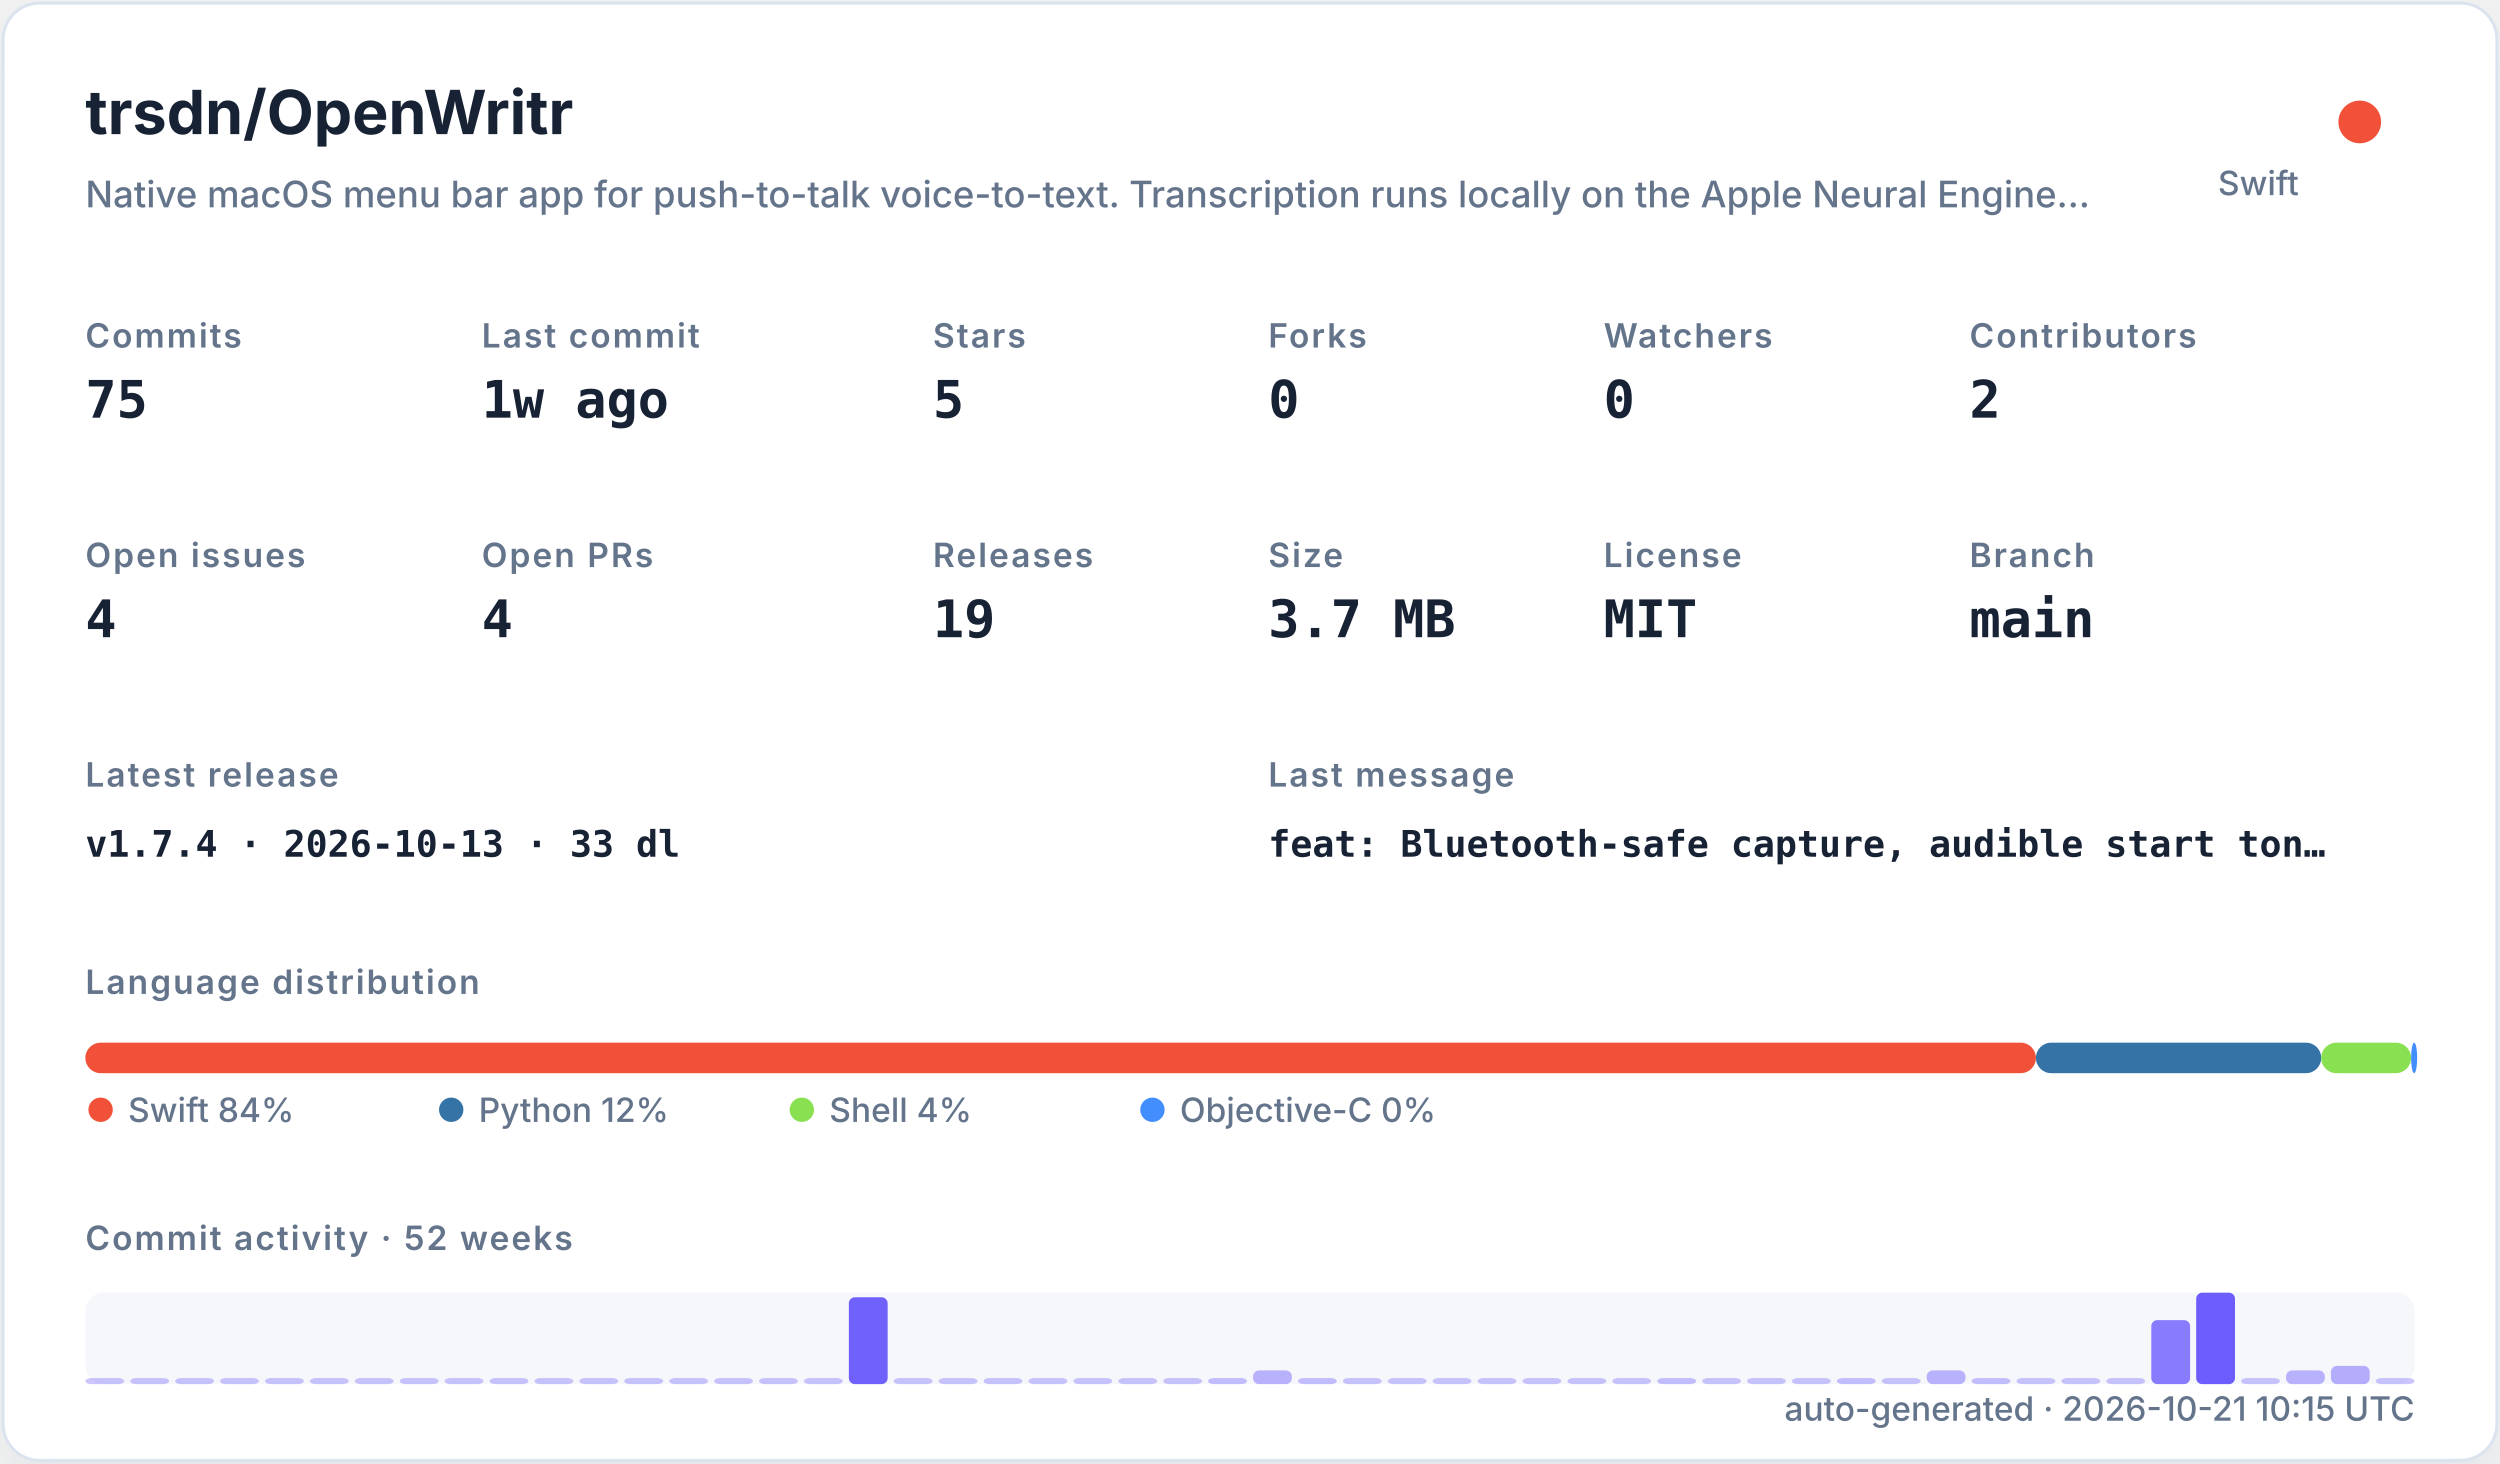
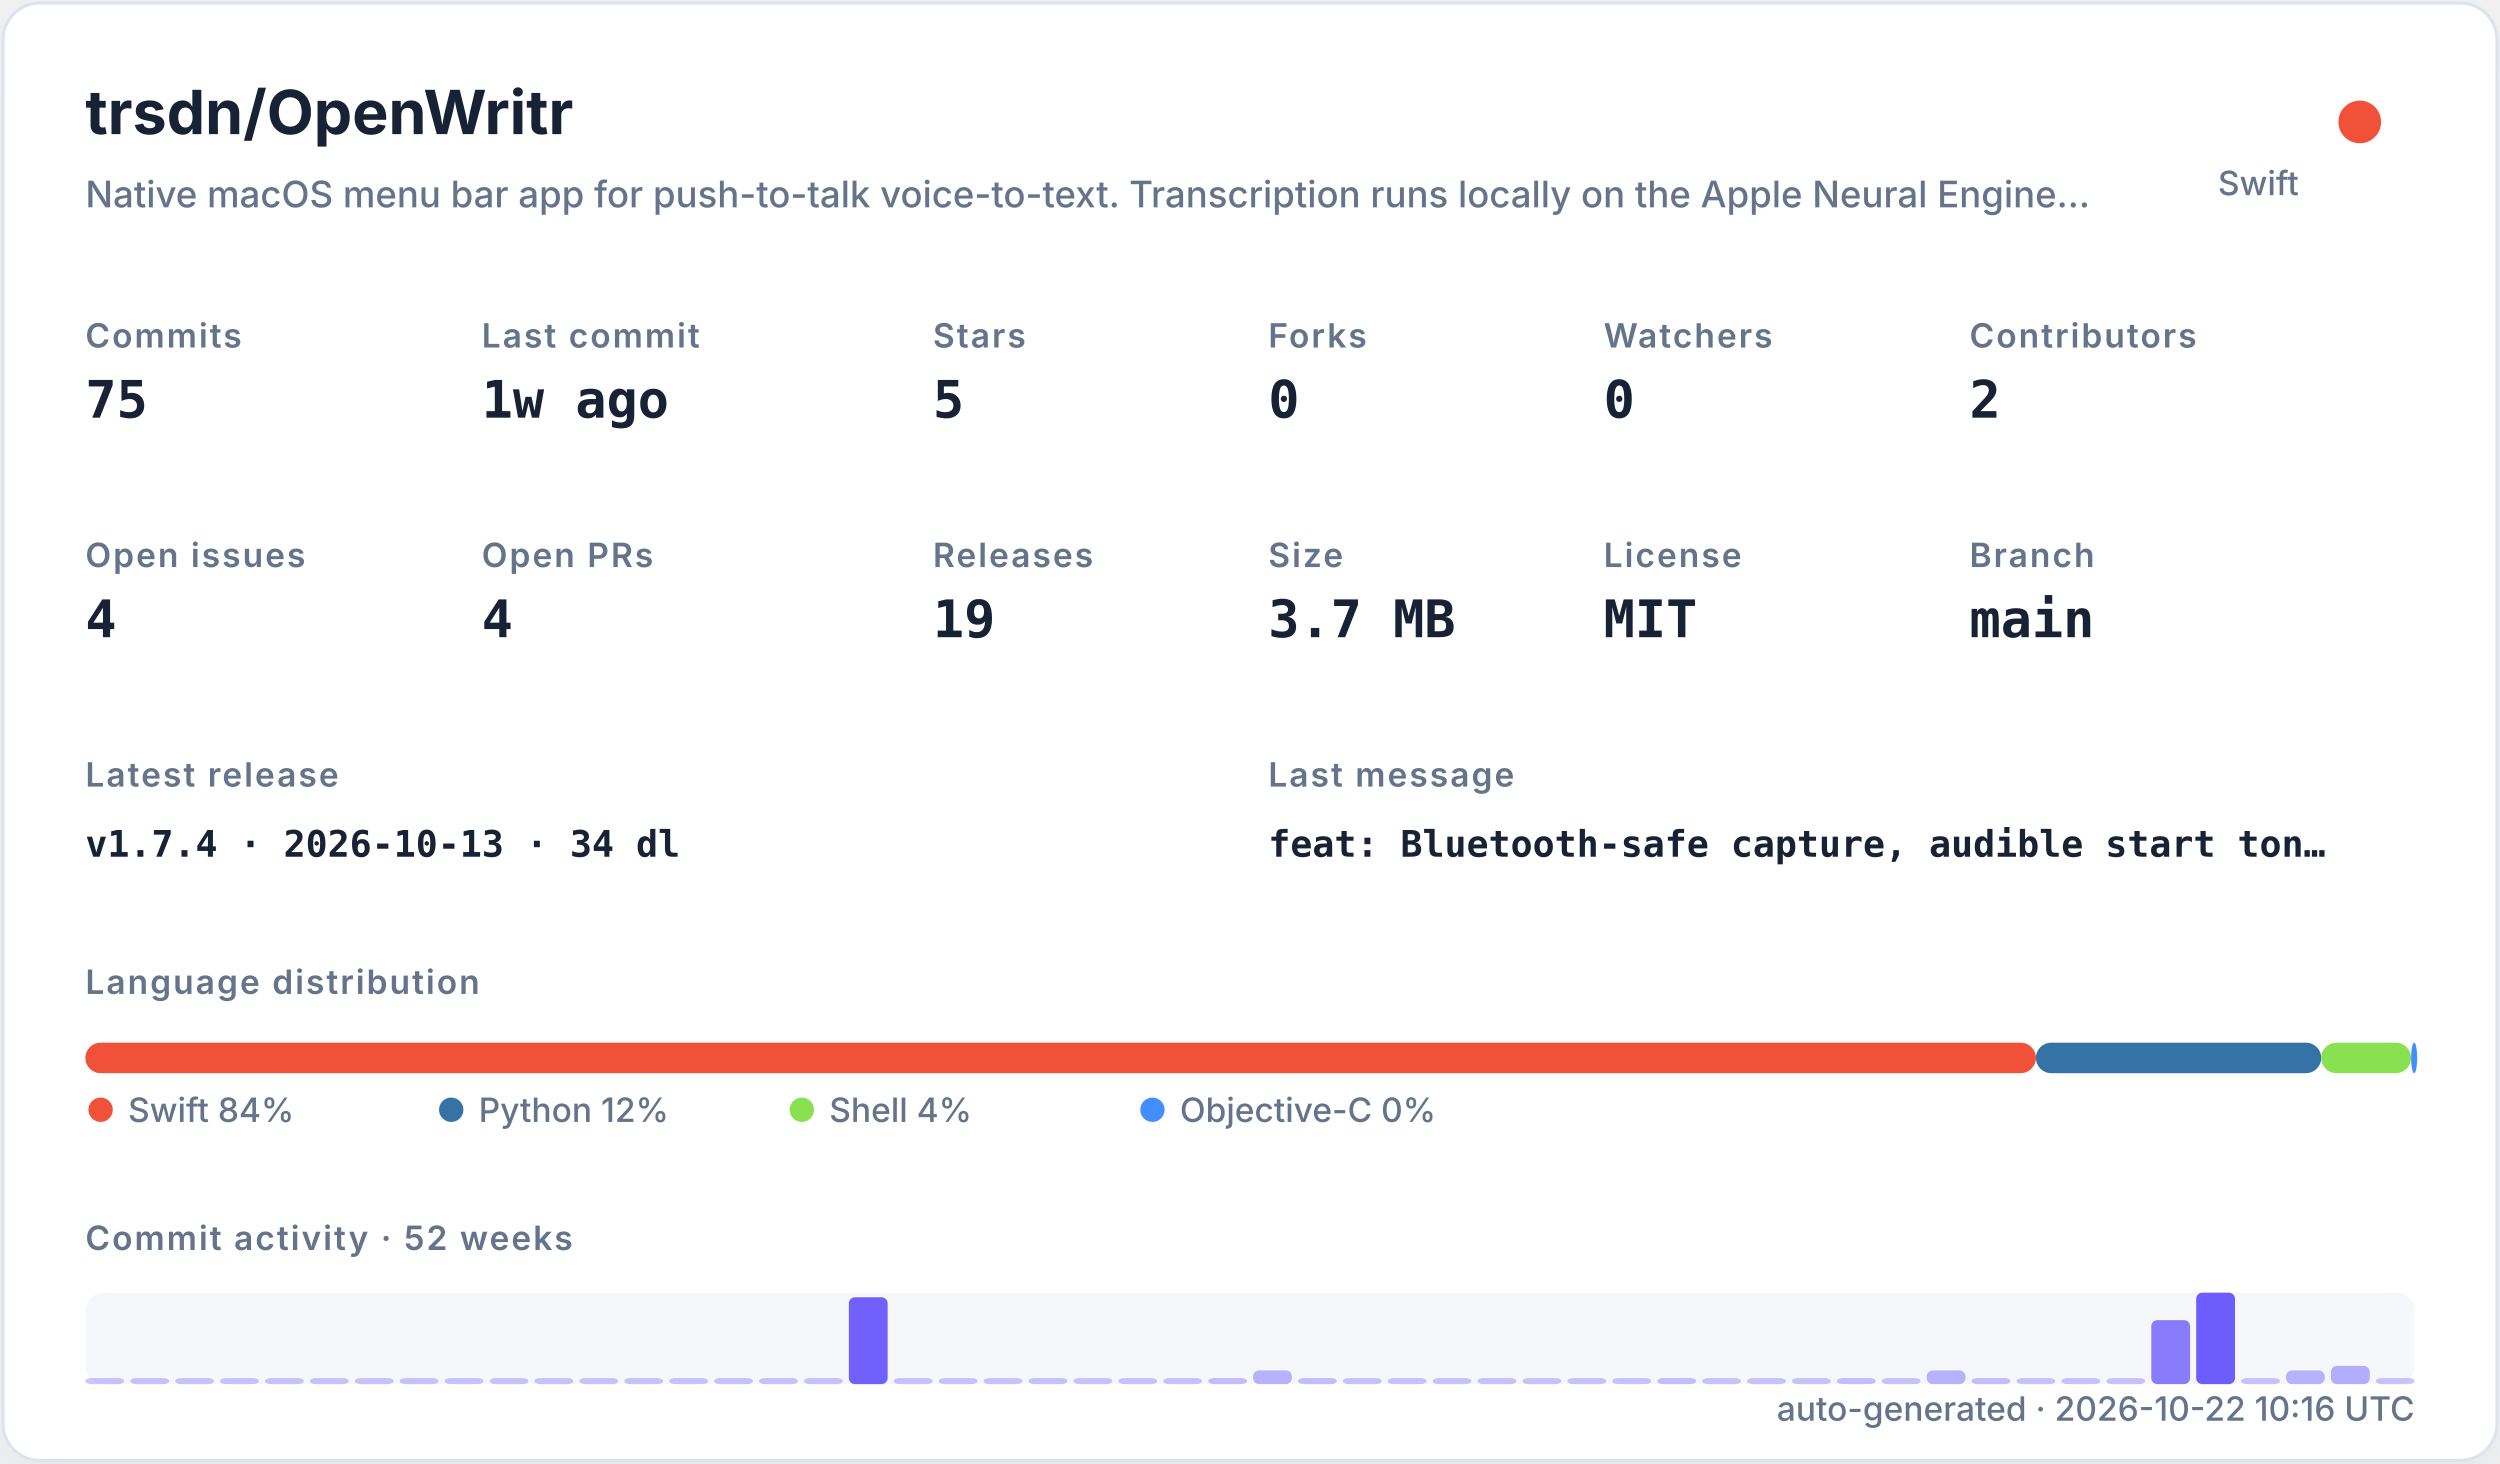
<svg xmlns="http://www.w3.org/2000/svg" width="820" height="480" viewBox="0 0 820 480" role="img">
  <defs>
    <filter id="shadow" x="-10%" y="-10%" width="120%" height="120%">
      <feDropShadow dx="0" dy="8" stdDeviation="10" flood-color="#94a3b8" flood-opacity="0.16" />
    </filter>
    <style>
    .title { font: 700 20px -apple-system,BlinkMacSystemFont,"Segoe UI",sans-serif; fill: #182235; }
    .subtitle { font: 500 12px -apple-system,BlinkMacSystemFont,"Segoe UI",sans-serif; fill: #64748b; }
    .label { font: 600 11px -apple-system,BlinkMacSystemFont,"Segoe UI",sans-serif; fill: #64748b; text-transform: uppercase; letter-spacing: .06em; }
    .value { font: 700 17px ui-monospace,SFMono-Regular,Menlo,monospace; fill: #182235; }
    .small { font: 500 11px -apple-system,BlinkMacSystemFont,"Segoe UI",sans-serif; fill: #64748b; }
    .tiny { font: 500 10px -apple-system,BlinkMacSystemFont,"Segoe UI",sans-serif; fill: #64748b; }
    .mono { font: 650 12px ui-monospace,SFMono-Regular,Menlo,monospace; fill: #182235; }
  </style>
  </defs>
  <rect x="1" y="1" width="818" height="478" rx="12" fill="#ffffff" stroke="#dbe3ef" filter="url(#shadow)" />
  <text x="28" y="44" class="title">trsdn/OpenWritr</text>
  <text x="28" y="68" class="subtitle">Native macOS menu bar app for push-to-talk voice-to-text. Transcription runs locally on the Apple Neural Engine…</text>
  <circle cx="774" cy="40" r="7" fill="#F05138" />
  <text x="754" y="64" text-anchor="end" class="small">Swift</text>
  <text x="28" y="114" class="label">Commits</text>
  <text x="28" y="137" class="value">75</text>
  <text x="158" y="114" class="label">Last commit</text>
  <text x="158" y="137" class="value">1w ago</text>
  <text x="306" y="114" class="label">Stars</text>
  <text x="306" y="137" class="value">5</text>
  <text x="416" y="114" class="label">Forks</text>
  <text x="416" y="137" class="value">0</text>
  <text x="526" y="114" class="label">Watchers</text>
  <text x="526" y="137" class="value">0</text>
  <text x="646" y="114" class="label">Contributors</text>
  <text x="646" y="137" class="value">2</text>
  <text x="28" y="186" class="label">Open issues</text>
  <text x="28" y="209" class="value">4</text>
  <text x="158" y="186" class="label">Open PRs</text>
  <text x="158" y="209" class="value">4</text>
  <text x="306" y="186" class="label">Releases</text>
  <text x="306" y="209" class="value">19</text>
  <text x="416" y="186" class="label">Size</text>
  <text x="416" y="209" class="value">3.7 MB</text>
  <text x="526" y="186" class="label">License</text>
  <text x="526" y="209" class="value">MIT</text>
  <text x="646" y="186" class="label">Branch</text>
  <text x="646" y="209" class="value">main</text>
  <text x="28" y="258" class="label">Latest release</text>
-   <text x="28" y="281" class="mono">v1.7.4 · 2026-10-13 · 33 dl</text>
+   <text x="28" y="281" class="mono">v1.7.4 · 2026-10-13 · 34 dl</text>
  <text x="416" y="258" class="label">Last message</text>
  <text x="416" y="281" class="mono">feat: Bluetooth-safe capture, audible start ton…</text>
  <text x="28" y="326" class="label">Language distribution</text>
  <rect x="28.00" y="342" width="639.78" height="10" rx="5" fill="#F05138" />
  <rect x="667.78" y="342" width="93.58" height="10" rx="5" fill="#3572A5" />
  <rect x="761.35" y="342" width="29.49" height="10" rx="5" fill="#89e051" />
  <rect x="790.84" y="342" width="2.00" height="10" rx="5" fill="#438eff" />
  <circle cx="33" cy="364" r="4" fill="#F05138" />
  <text x="42" y="368" class="small">Swift 84%</text>
  <circle cx="148" cy="364" r="4" fill="#3572A5" />
  <text x="157" y="368" class="small">Python 12%</text>
  <circle cx="263" cy="364" r="4" fill="#89e051" />
  <text x="272" y="368" class="small">Shell 4%</text>
  <circle cx="378" cy="364" r="4" fill="#438eff" />
  <text x="387" y="368" class="small">Objective-C 0%</text>
  <text x="28" y="410" class="label">Commit activity · 52 weeks</text>
  <rect x="28" y="424" width="764" height="30" rx="6" fill="#e8edf5" opacity=".42" />
  <rect x="28.00" y="452.00" width="12.73" height="2.00" rx="2" fill="#6d5dfc" opacity="0.35" />
  <rect x="42.73" y="452.00" width="12.73" height="2.00" rx="2" fill="#6d5dfc" opacity="0.35" />
  <rect x="57.46" y="452.00" width="12.73" height="2.00" rx="2" fill="#6d5dfc" opacity="0.35" />
  <rect x="72.19" y="452.00" width="12.73" height="2.00" rx="2" fill="#6d5dfc" opacity="0.35" />
  <rect x="86.92" y="452.00" width="12.73" height="2.00" rx="2" fill="#6d5dfc" opacity="0.35" />
  <rect x="101.65" y="452.00" width="12.73" height="2.00" rx="2" fill="#6d5dfc" opacity="0.35" />
  <rect x="116.38" y="452.00" width="12.73" height="2.00" rx="2" fill="#6d5dfc" opacity="0.35" />
  <rect x="131.12" y="452.00" width="12.73" height="2.00" rx="2" fill="#6d5dfc" opacity="0.35" />
  <rect x="145.85" y="452.00" width="12.73" height="2.00" rx="2" fill="#6d5dfc" opacity="0.35" />
  <rect x="160.58" y="452.00" width="12.73" height="2.00" rx="2" fill="#6d5dfc" opacity="0.35" />
  <rect x="175.31" y="452.00" width="12.73" height="2.00" rx="2" fill="#6d5dfc" opacity="0.35" />
  <rect x="190.04" y="452.00" width="12.73" height="2.00" rx="2" fill="#6d5dfc" opacity="0.35" />
  <rect x="204.77" y="452.00" width="12.73" height="2.00" rx="2" fill="#6d5dfc" opacity="0.35" />
  <rect x="219.50" y="452.00" width="12.73" height="2.00" rx="2" fill="#6d5dfc" opacity="0.35" />
  <rect x="234.23" y="452.00" width="12.73" height="2.00" rx="2" fill="#6d5dfc" opacity="0.35" />
  <rect x="248.96" y="452.00" width="12.73" height="2.00" rx="2" fill="#6d5dfc" opacity="0.35" />
  <rect x="263.69" y="452.00" width="12.73" height="2.00" rx="2" fill="#6d5dfc" opacity="0.35" />
  <rect x="278.42" y="425.50" width="12.73" height="28.50" rx="2" fill="#6d5dfc" opacity="0.97" />
  <rect x="293.15" y="452.00" width="12.73" height="2.00" rx="2" fill="#6d5dfc" opacity="0.35" />
  <rect x="307.88" y="452.00" width="12.73" height="2.00" rx="2" fill="#6d5dfc" opacity="0.35" />
  <rect x="322.62" y="452.00" width="12.73" height="2.00" rx="2" fill="#6d5dfc" opacity="0.35" />
  <rect x="337.35" y="452.00" width="12.73" height="2.00" rx="2" fill="#6d5dfc" opacity="0.35" />
  <rect x="352.08" y="452.00" width="12.73" height="2.00" rx="2" fill="#6d5dfc" opacity="0.35" />
  <rect x="366.81" y="452.00" width="12.73" height="2.00" rx="2" fill="#6d5dfc" opacity="0.35" />
  <rect x="381.54" y="452.00" width="12.73" height="2.00" rx="2" fill="#6d5dfc" opacity="0.35" />
  <rect x="396.27" y="452.00" width="12.73" height="2.00" rx="2" fill="#6d5dfc" opacity="0.38" />
  <rect x="411.00" y="449.50" width="12.73" height="4.50" rx="2" fill="#6d5dfc" opacity="0.45" />
  <rect x="425.73" y="452.00" width="12.73" height="2.00" rx="2" fill="#6d5dfc" opacity="0.38" />
  <rect x="440.46" y="452.00" width="12.73" height="2.00" rx="2" fill="#6d5dfc" opacity="0.35" />
  <rect x="455.19" y="452.00" width="12.73" height="2.00" rx="2" fill="#6d5dfc" opacity="0.35" />
  <rect x="469.92" y="452.00" width="12.73" height="2.00" rx="2" fill="#6d5dfc" opacity="0.35" />
  <rect x="484.65" y="452.00" width="12.73" height="2.00" rx="2" fill="#6d5dfc" opacity="0.35" />
  <rect x="499.38" y="452.00" width="12.73" height="2.00" rx="2" fill="#6d5dfc" opacity="0.35" />
  <rect x="514.12" y="452.00" width="12.73" height="2.00" rx="2" fill="#6d5dfc" opacity="0.35" />
  <rect x="528.85" y="452.00" width="12.73" height="2.00" rx="2" fill="#6d5dfc" opacity="0.35" />
  <rect x="543.58" y="452.00" width="12.73" height="2.00" rx="2" fill="#6d5dfc" opacity="0.38" />
  <rect x="558.31" y="452.00" width="12.73" height="2.00" rx="2" fill="#6d5dfc" opacity="0.35" />
  <rect x="573.04" y="452.00" width="12.73" height="2.00" rx="2" fill="#6d5dfc" opacity="0.35" />
  <rect x="587.77" y="452.00" width="12.73" height="2.00" rx="2" fill="#6d5dfc" opacity="0.35" />
  <rect x="602.50" y="452.00" width="12.73" height="2.00" rx="2" fill="#6d5dfc" opacity="0.38" />
  <rect x="617.23" y="452.00" width="12.73" height="2.00" rx="2" fill="#6d5dfc" opacity="0.35" />
  <rect x="631.96" y="449.50" width="12.73" height="4.50" rx="2" fill="#6d5dfc" opacity="0.45" />
  <rect x="646.69" y="452.00" width="12.73" height="2.00" rx="2" fill="#6d5dfc" opacity="0.38" />
  <rect x="661.42" y="452.00" width="12.73" height="2.00" rx="2" fill="#6d5dfc" opacity="0.35" />
  <rect x="676.15" y="452.00" width="12.73" height="2.00" rx="2" fill="#6d5dfc" opacity="0.35" />
  <rect x="690.88" y="452.00" width="12.73" height="2.00" rx="2" fill="#6d5dfc" opacity="0.35" />
  <rect x="705.62" y="433.00" width="12.73" height="21.00" rx="2" fill="#6d5dfc" opacity="0.80" />
  <rect x="720.35" y="424.00" width="12.73" height="30.00" rx="2" fill="#6d5dfc" opacity="1.00" />
  <rect x="735.08" y="452.00" width="12.73" height="2.00" rx="2" fill="#6d5dfc" opacity="0.35" />
  <rect x="749.81" y="449.50" width="12.73" height="4.50" rx="2" fill="#6d5dfc" opacity="0.45" />
  <rect x="764.54" y="448.00" width="12.73" height="6.00" rx="2" fill="#6d5dfc" opacity="0.48" />
  <rect x="779.27" y="452.00" width="12.73" height="2.00" rx="2" fill="#6d5dfc" opacity="0.35" />
-   <text x="792" y="466" text-anchor="end" class="small">auto-generated · 2026-10-21 10:15 UTC</text>
+   <text x="792" y="466" text-anchor="end" class="small">auto-generated · 2026-10-22 10:16 UTC</text>
</svg>
